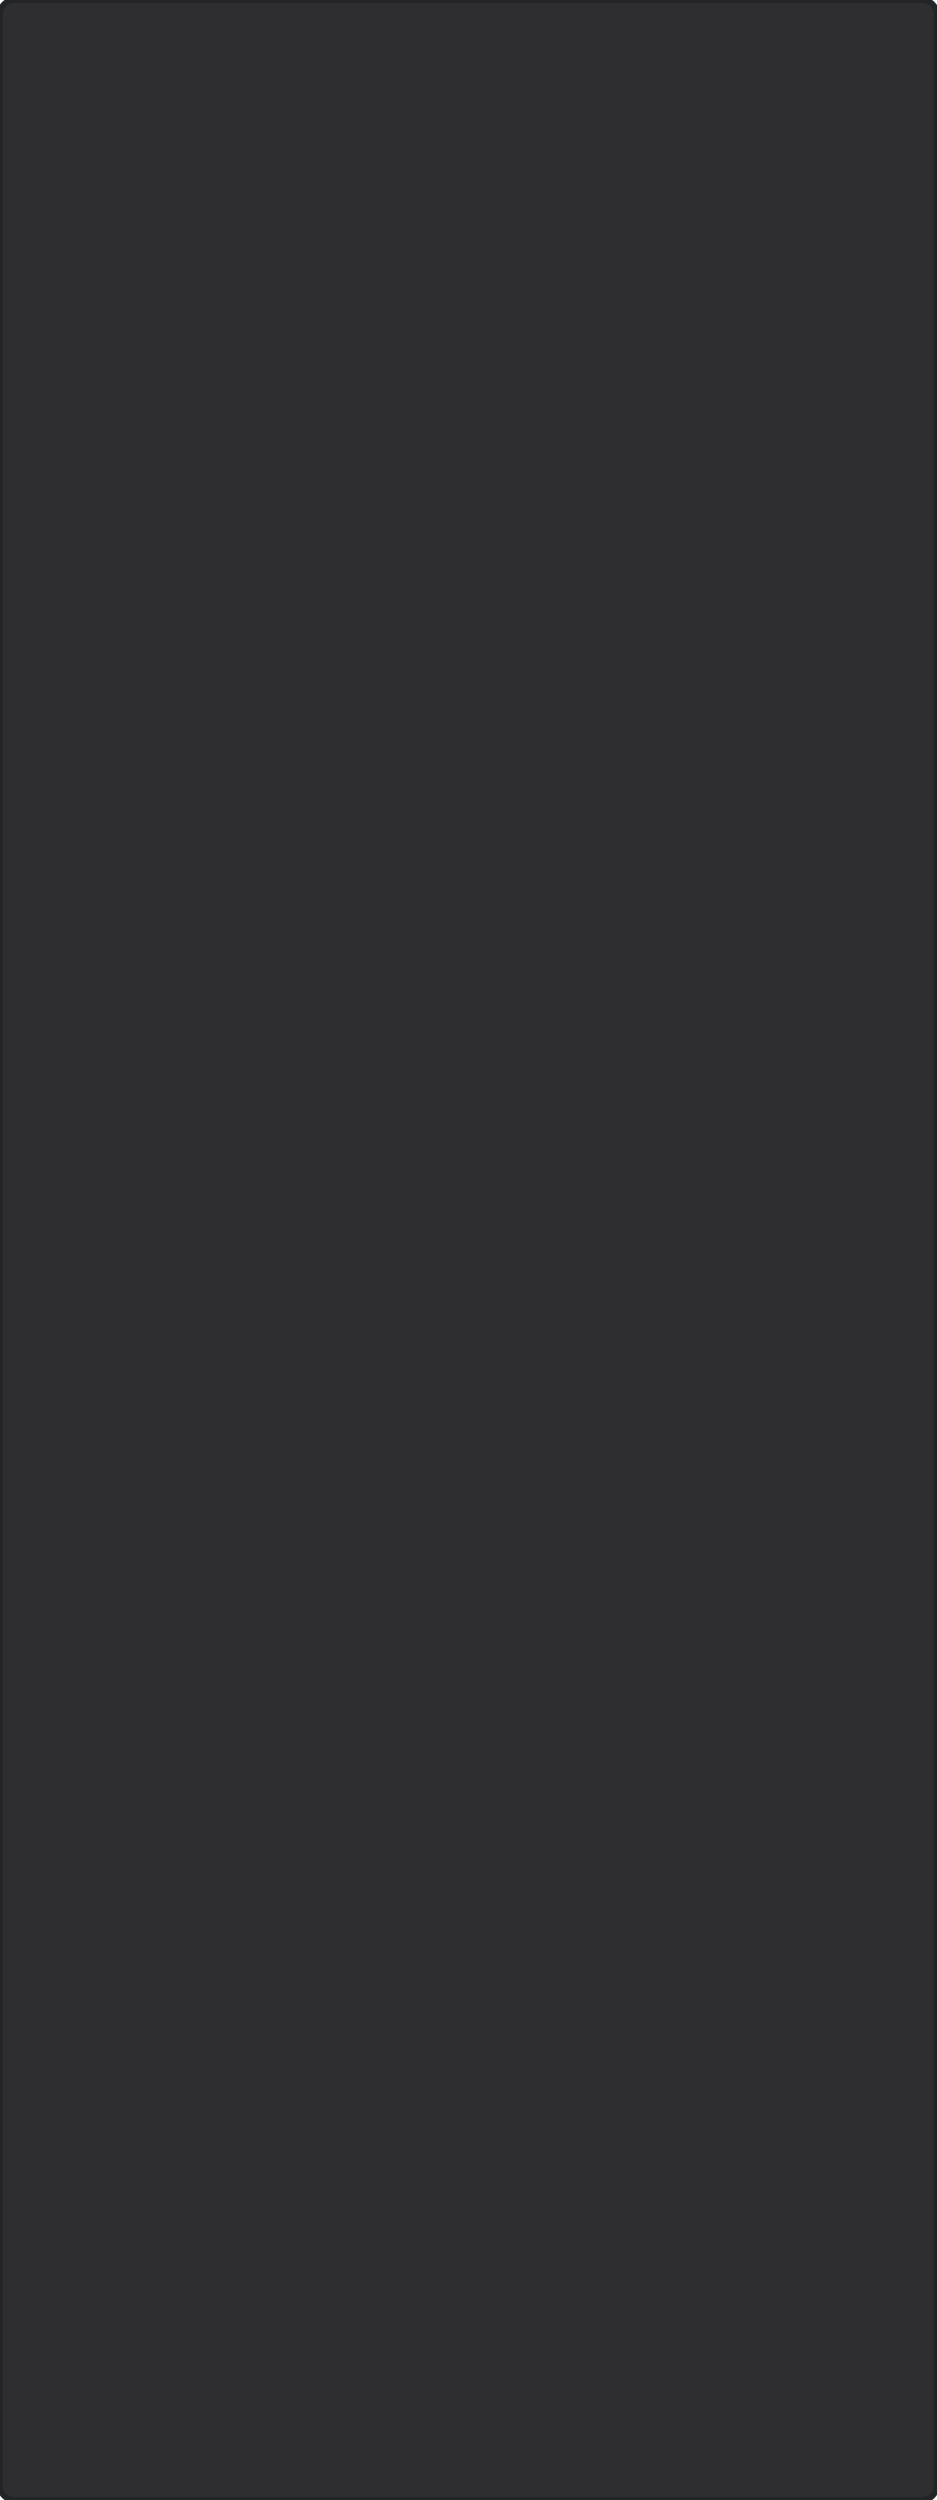
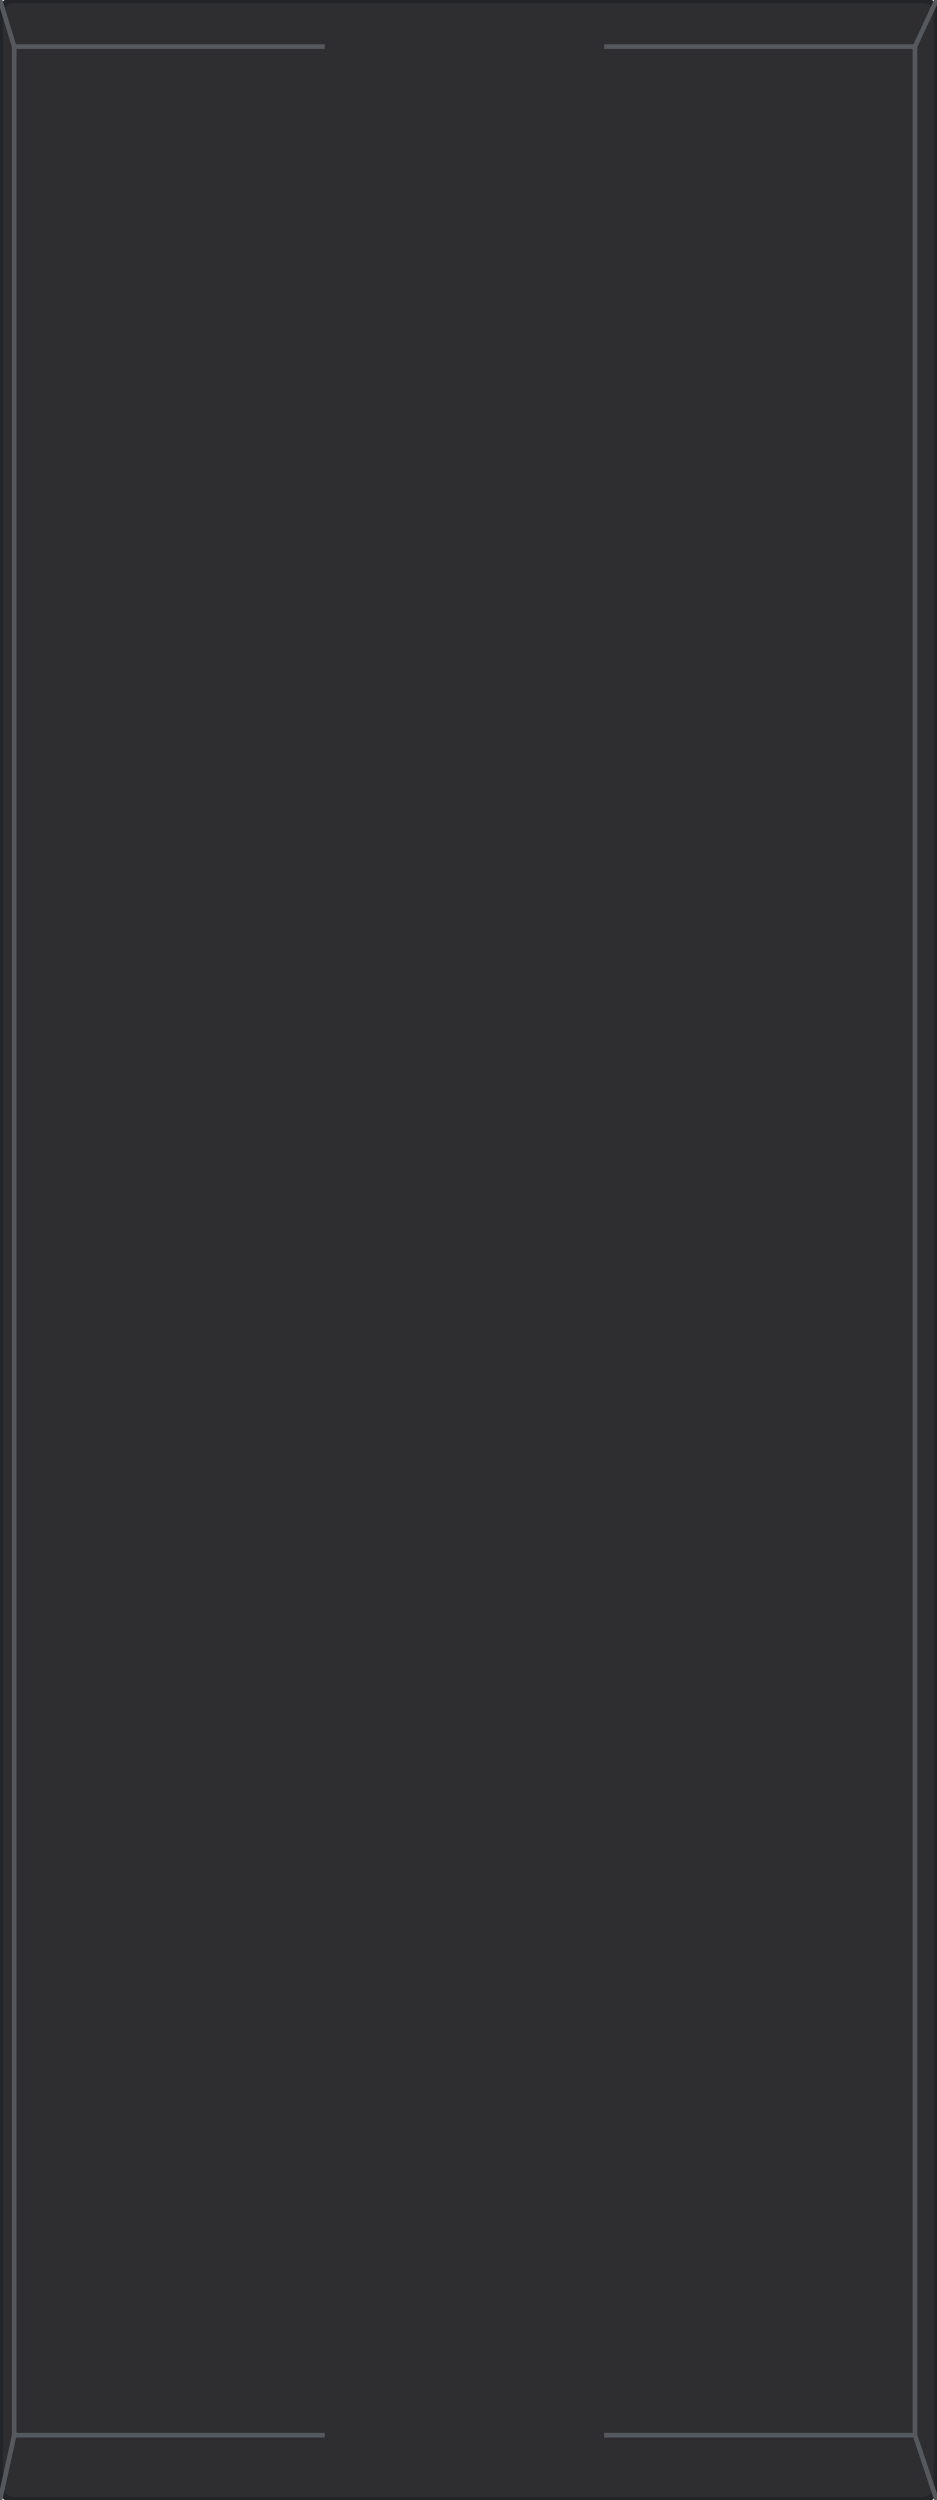
<svg xmlns="http://www.w3.org/2000/svg" width="40.2mm" height="107.3mm" viewBox="0 0 40.2 107.3">
  <rect id="plate" x="0" y="0" width="40.2" height="107.3" rx="0.6" fill="#2e2e31" stroke="#232427" stroke-width="0.25" />
+   <path id="rim" d="M 0.61 2.0 V 104.52 M 39.27 2.0 V 104.52 M 0.61 2.0 H 13.94 M 25.93 2.0 H 39.27 M 0.61 104.52 H 13.94 M 25.93 104.52 H 39.27 M 0 0 L 0.61 2.0 M 40.2 0 L 39.27 2.0 M 0 107.3 L 0.61 104.52 M 40.2 107.3 L 39.27 104.52" fill="none" stroke="#55585c" stroke-width="0.2" />
</svg>
